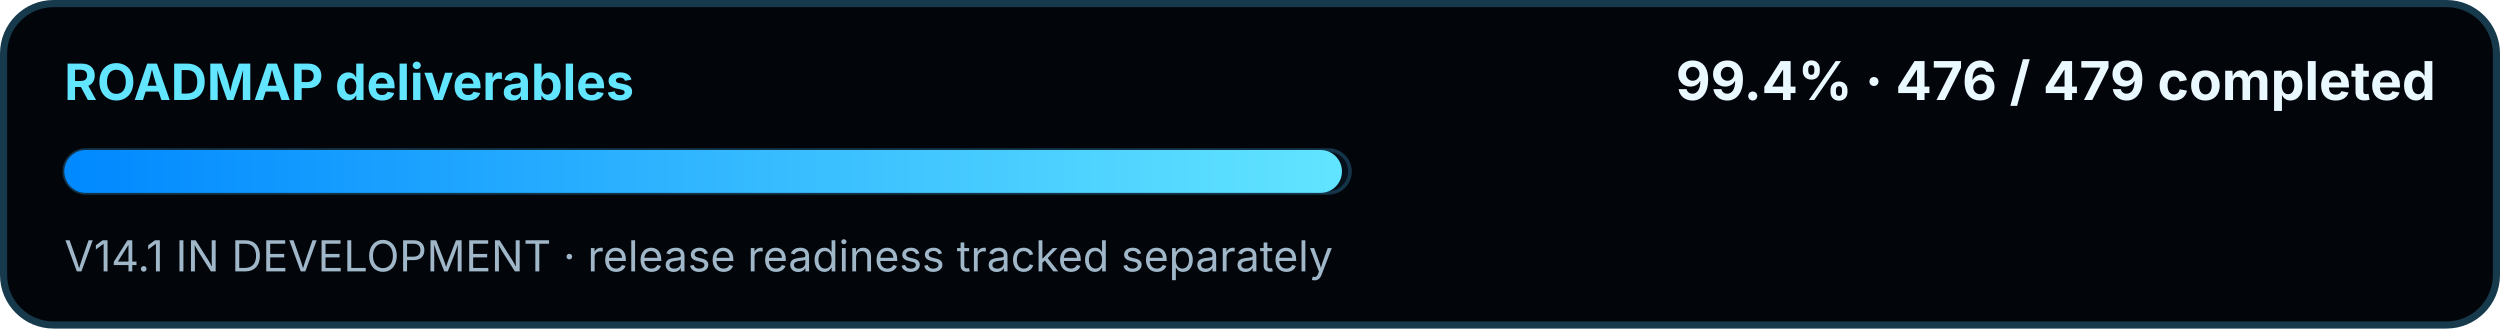
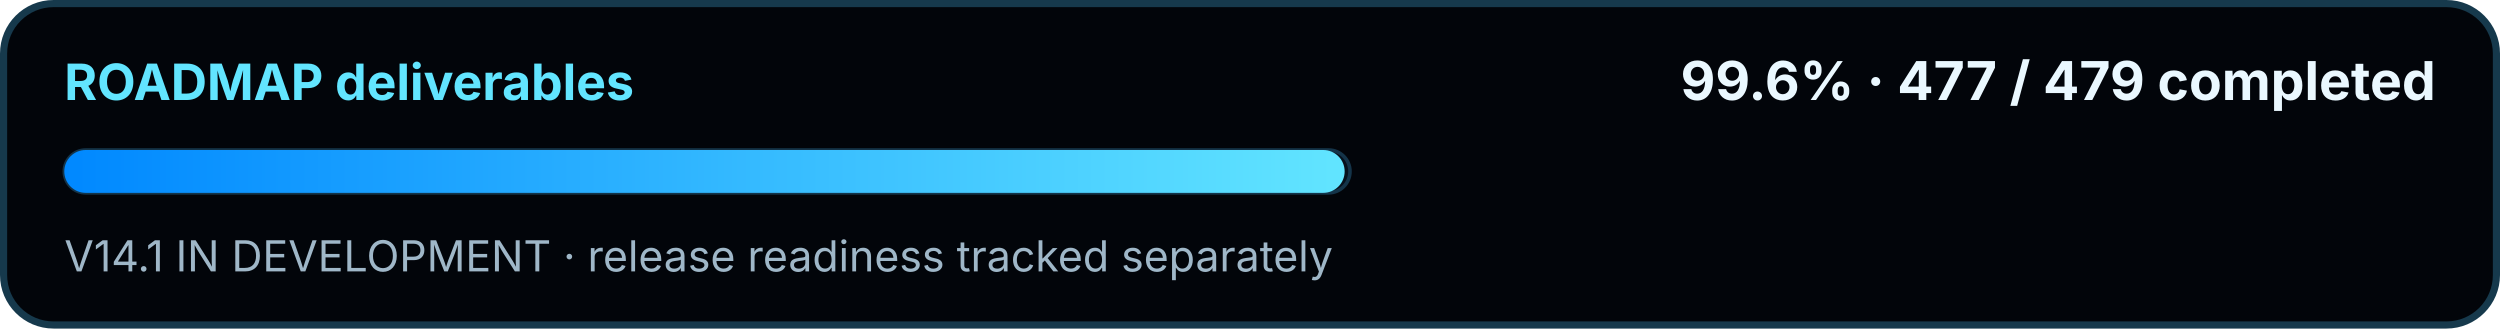
<svg xmlns="http://www.w3.org/2000/svg" width="700" height="92" viewBox="0 0 700 92" role="img" aria-labelledby="title desc">
  <defs>
    <linearGradient id="swirMini" x1="0" y1="0" x2="1" y2="0">
      <stop offset="0" stop-color="#0088FF" />
      <stop offset="1" stop-color="#62E5FF" />
    </linearGradient>
  </defs>
  <rect x="1" y="1" width="698" height="90" rx="14" fill="#02050A" stroke="#16394C" stroke-width="2" />
  <text x="18" y="28" fill="#62E5FF" font-family="Segoe UI, Inter, Arial, sans-serif" font-size="14" font-weight="700">ROADMAP deliverables</text>
-   <text x="682" y="28" text-anchor="end" fill="#EAF8FF" font-family="Segoe UI, Inter, Arial, sans-serif" font-size="15" font-weight="700">99.4% · 476 / 479 completed</text>
+   <text x="682" y="28" text-anchor="end" fill="#EAF8FF" font-family="Segoe UI, Inter, Arial, sans-serif" font-size="15" font-weight="700">99.6% · 477 / 479 completed</text>
  <rect x="18" y="42" width="360" height="12" rx="6" fill="#07111C" stroke="#143449" />
-   <rect x="18" y="42" width="357.75" height="12" rx="6" fill="url(#swirMini)" />
+   <rect x="18" y="42" width="358.50" height="12" rx="6" fill="url(#swirMini)" />
  <text x="18" y="76" fill="#9FB7C8" font-family="Segoe UI, Inter, Arial, sans-serif" font-size="12">V14.1 IN DEVELOPMENT · release readiness tracked separately</text>
</svg>
